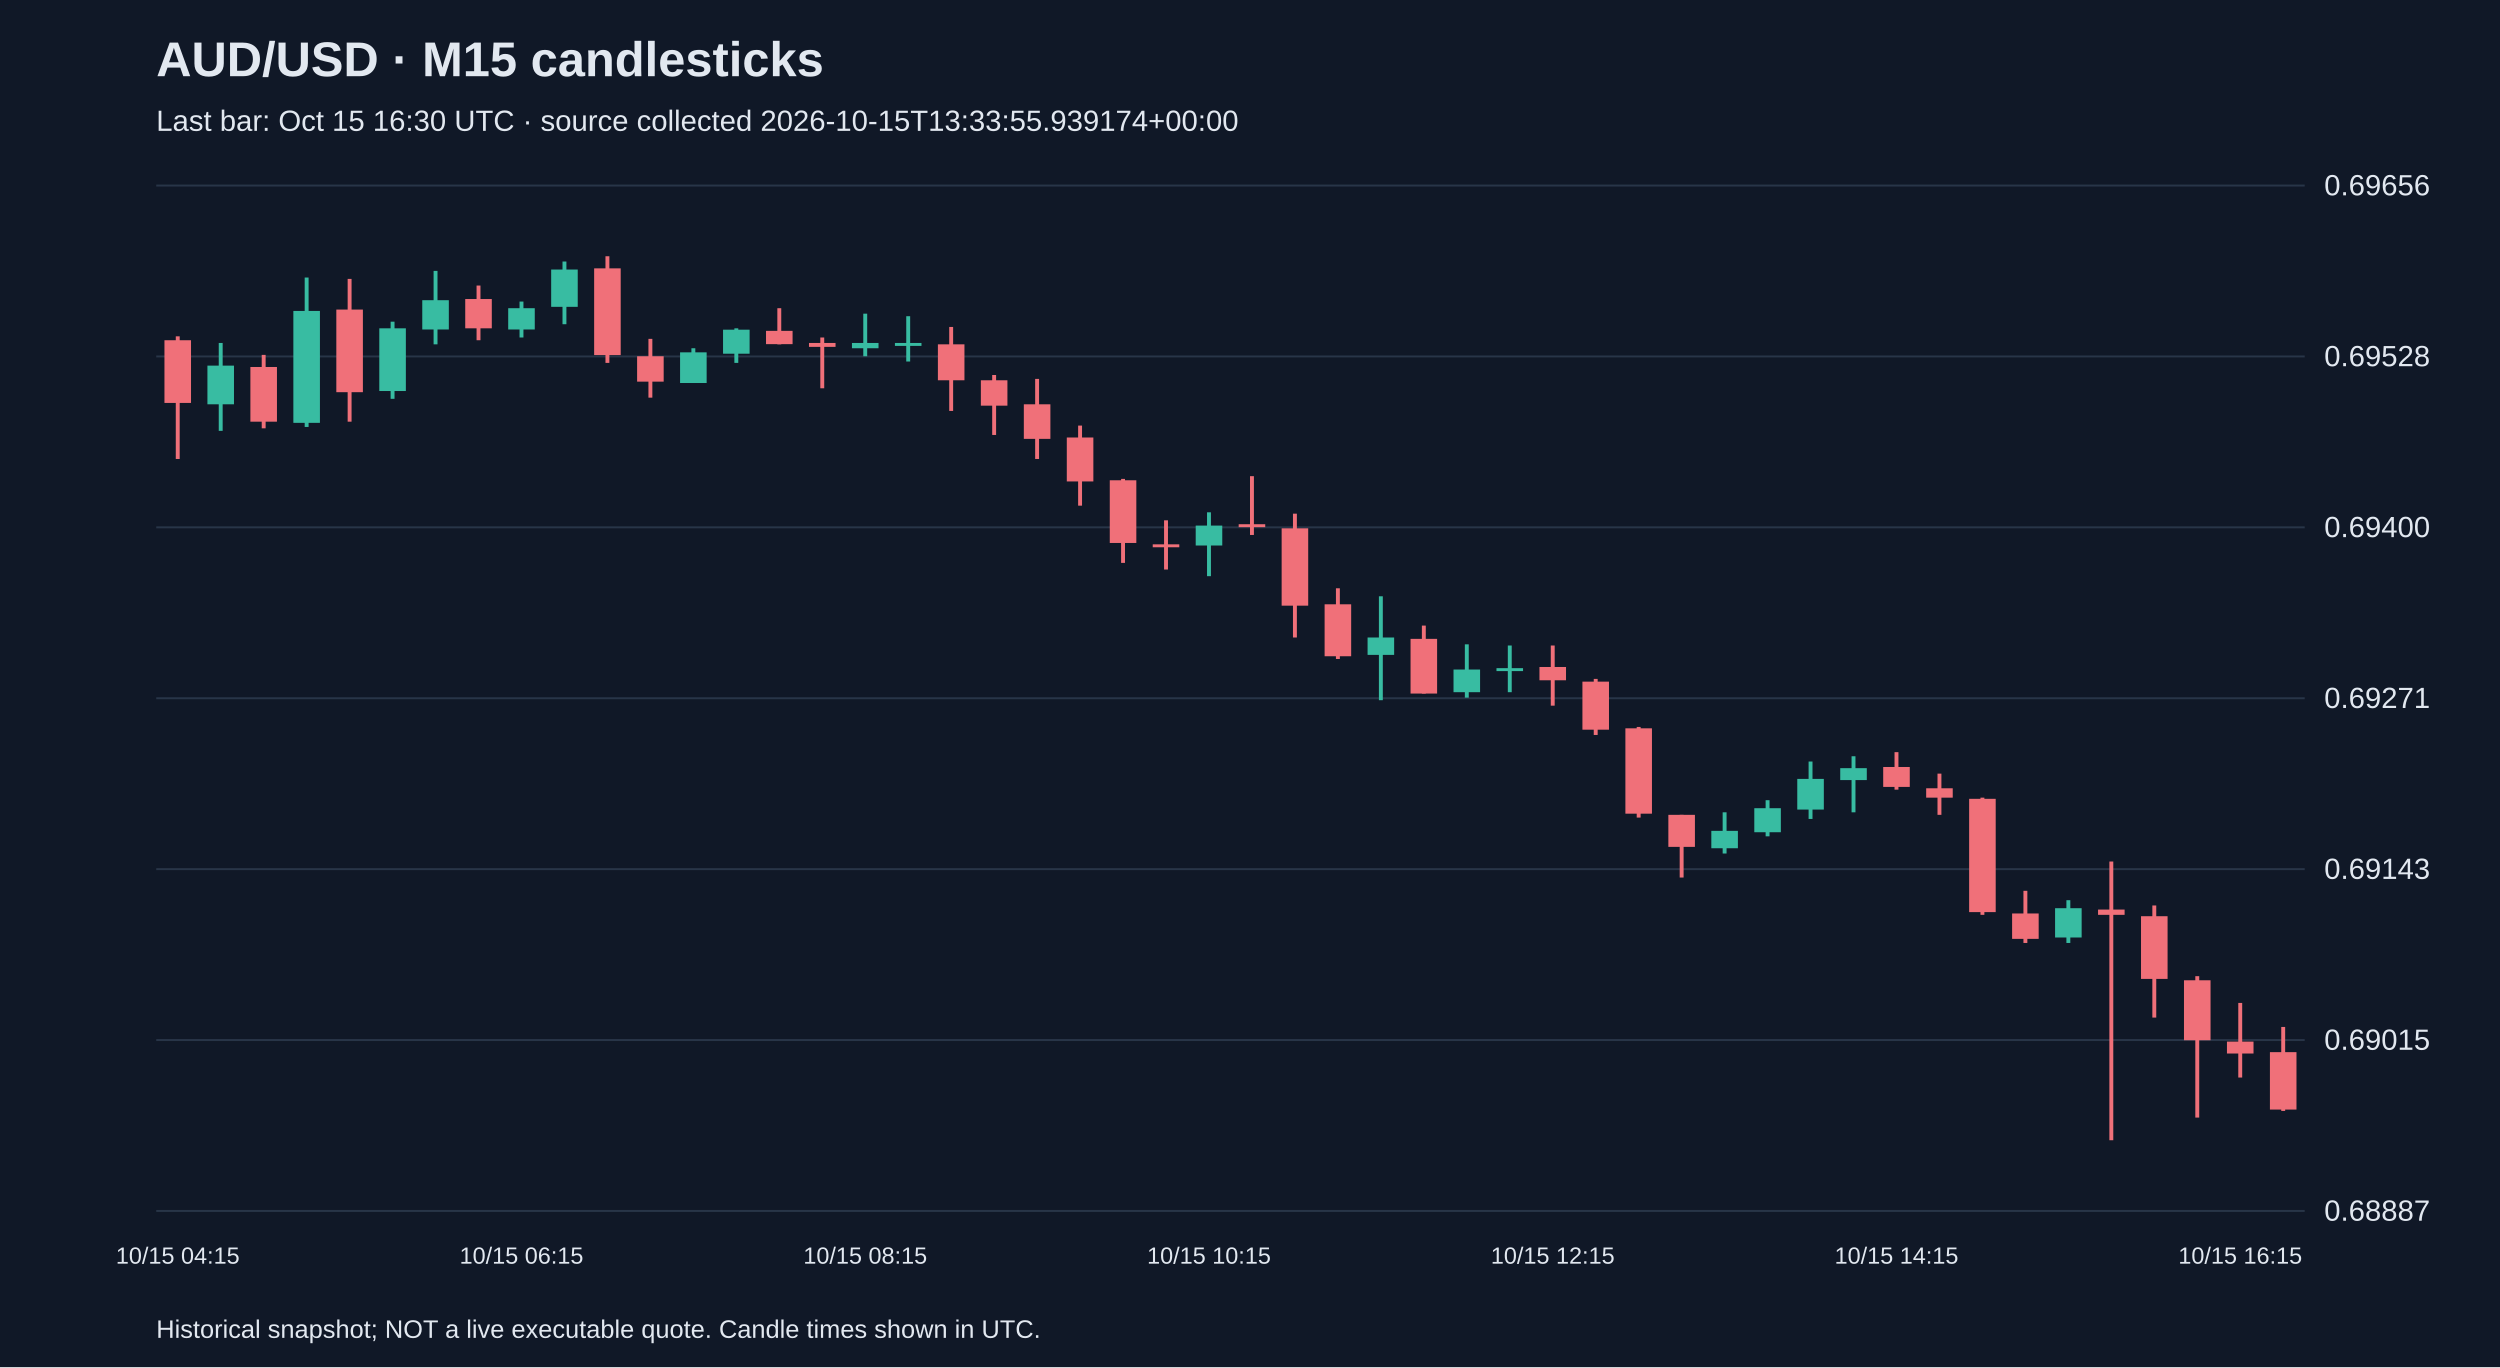
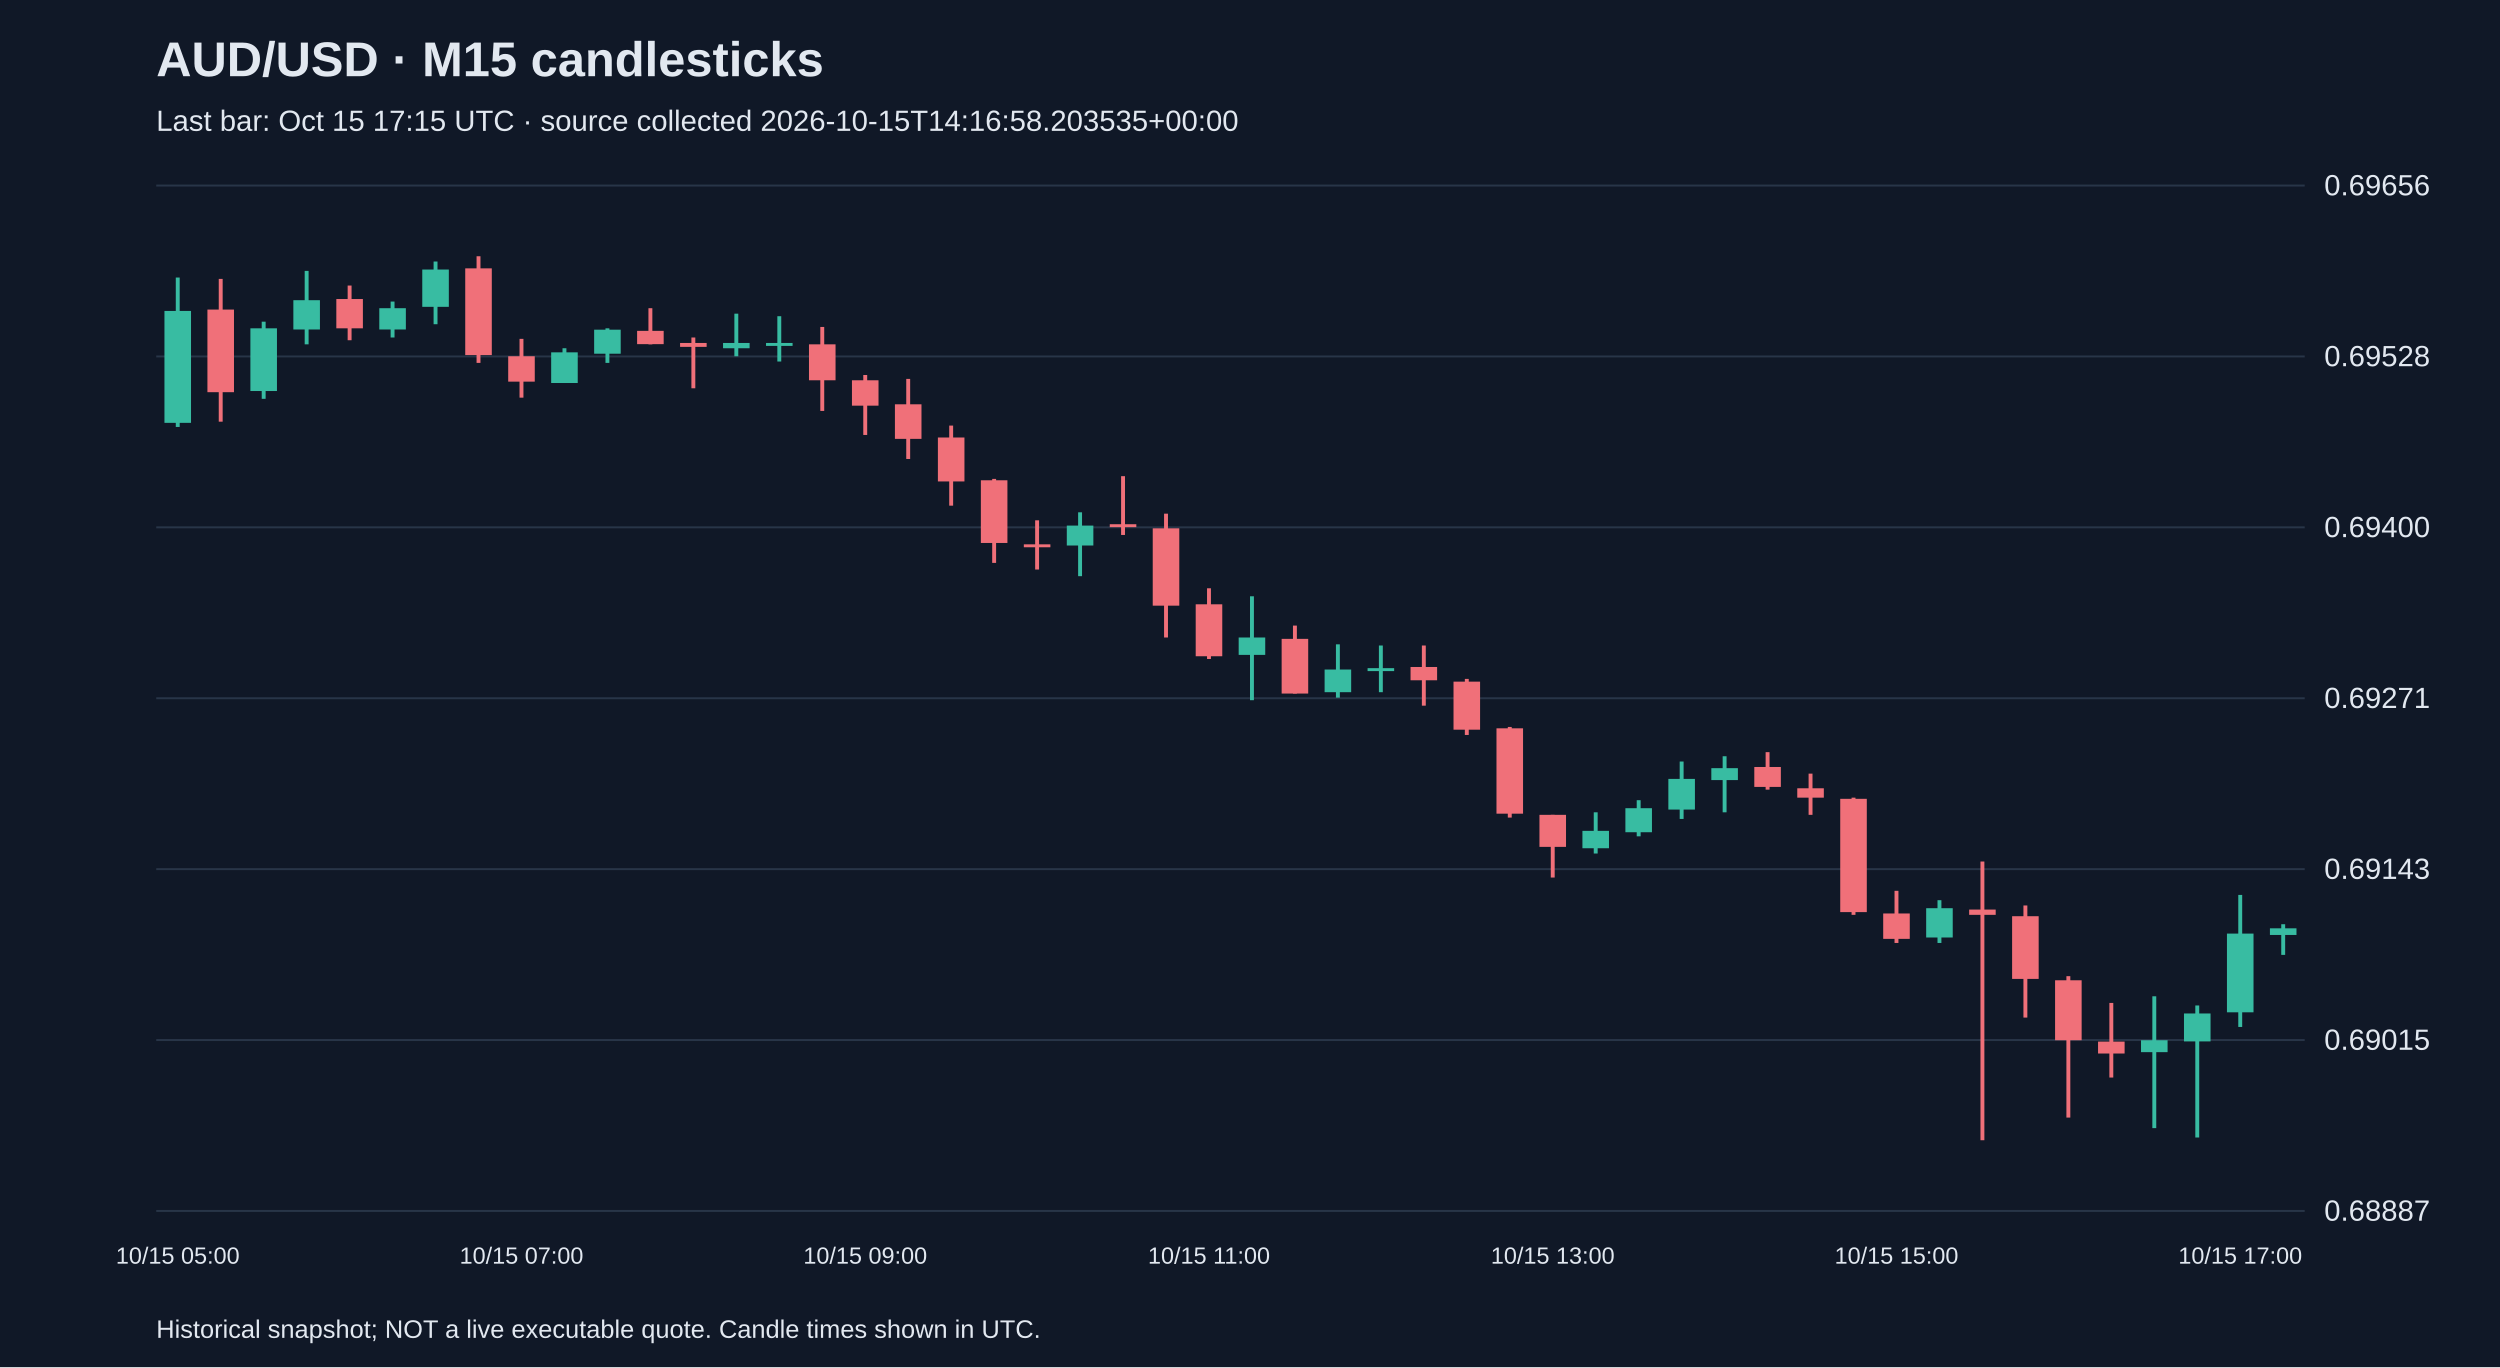
<svg xmlns="http://www.w3.org/2000/svg" viewBox="0 0 1280 700">
  <rect width="100%" height="100%" fill="#101827" />
  <style>text{font-family:Arial,sans-serif;fill:#e2e8f0}</style>
  <text x="80" y="39" font-size="25" font-weight="bold">AUD/USD · M15 candlesticks</text>
-   <text x="80" y="67" font-size="15" fill="#a6b1c5">Last bar: Oct 15 16:30 UTC · source collected 2026-10-15T13:33:55.939174+00:00</text>
+   <text x="80" y="67" font-size="15" fill="#a6b1c5">Last bar: Oct 15 17:15 UTC · source collected 2026-10-15T14:16:58.203535+00:00</text>
  <line x1="80" y1="620.0" x2="1180" y2="620.0" stroke="#283548" />
  <text x="1190" y="625.0" font-size="15">0.68887</text>
  <line x1="80" y1="532.5" x2="1180" y2="532.5" stroke="#283548" />
  <text x="1190" y="537.5" font-size="15">0.69015</text>
  <line x1="80" y1="445.0" x2="1180" y2="445.0" stroke="#283548" />
  <text x="1190" y="450.0" font-size="15">0.69143</text>
  <line x1="80" y1="357.5" x2="1180" y2="357.5" stroke="#283548" />
  <text x="1190" y="362.5" font-size="15">0.69271</text>
  <line x1="80" y1="270.0" x2="1180" y2="270.0" stroke="#283548" />
  <text x="1190" y="275.0" font-size="15">0.69400</text>
  <line x1="80" y1="182.5" x2="1180" y2="182.5" stroke="#283548" />
  <text x="1190" y="187.5" font-size="15">0.69528</text>
  <line x1="80" y1="95.0" x2="1180" y2="95.0" stroke="#283548" />
  <text x="1190" y="100.0" font-size="15">0.69656</text>
-   <line x1="91.0" y1="172.2" x2="91.0" y2="235.0" stroke="#f07079" stroke-width="2" />
-   <rect x="84.2" y="174.2" width="13.6" height="32.1" fill="#f07079" />
-   <text x="91.0" y="647" text-anchor="middle" font-size="12">10/15 04:15</text>
-   <line x1="113.0" y1="175.6" x2="113.0" y2="220.6" stroke="#38bca2" stroke-width="2" />
-   <rect x="106.2" y="187.2" width="13.6" height="19.8" fill="#38bca2" />
-   <line x1="135.0" y1="181.7" x2="135.0" y2="219.3" stroke="#f07079" stroke-width="2" />
-   <rect x="128.2" y="187.9" width="13.6" height="28.0" fill="#f07079" />
-   <line x1="157.0" y1="142.1" x2="157.0" y2="218.6" stroke="#38bca2" stroke-width="2" />
-   <rect x="150.2" y="159.2" width="13.6" height="57.3" fill="#38bca2" />
-   <line x1="179.0" y1="142.8" x2="179.0" y2="215.9" stroke="#f07079" stroke-width="2" />
-   <rect x="172.2" y="158.5" width="13.6" height="42.3" fill="#f07079" />
-   <line x1="201.0" y1="164.7" x2="201.0" y2="204.2" stroke="#38bca2" stroke-width="2" />
-   <rect x="194.2" y="168.1" width="13.6" height="32.1" fill="#38bca2" />
-   <line x1="223.0" y1="138.7" x2="223.0" y2="176.3" stroke="#38bca2" stroke-width="2" />
-   <rect x="216.2" y="153.7" width="13.6" height="15.0" fill="#38bca2" />
-   <line x1="245.0" y1="146.2" x2="245.0" y2="174.2" stroke="#f07079" stroke-width="2" />
-   <rect x="238.2" y="153.1" width="13.6" height="15.0" fill="#f07079" />
-   <line x1="267.0" y1="154.4" x2="267.0" y2="172.8" stroke="#38bca2" stroke-width="2" />
-   <rect x="260.2" y="157.8" width="13.6" height="10.9" fill="#38bca2" />
-   <text x="267.0" y="647" text-anchor="middle" font-size="12">10/15 06:15</text>
-   <line x1="289.0" y1="133.9" x2="289.0" y2="166.0" stroke="#38bca2" stroke-width="2" />
-   <rect x="282.2" y="138.0" width="13.6" height="19.1" fill="#38bca2" />
-   <line x1="311.0" y1="131.2" x2="311.0" y2="185.8" stroke="#f07079" stroke-width="2" />
-   <rect x="304.2" y="137.4" width="13.6" height="44.4" fill="#f07079" />
-   <line x1="333.0" y1="173.5" x2="333.0" y2="203.6" stroke="#f07079" stroke-width="2" />
-   <rect x="326.2" y="182.4" width="13.6" height="13.0" fill="#f07079" />
-   <line x1="355.0" y1="178.3" x2="355.0" y2="196.1" stroke="#38bca2" stroke-width="2" />
-   <rect x="348.2" y="180.4" width="13.6" height="15.7" fill="#38bca2" />
-   <line x1="377.0" y1="168.1" x2="377.0" y2="185.8" stroke="#38bca2" stroke-width="2" />
-   <rect x="370.2" y="168.8" width="13.6" height="12.3" fill="#38bca2" />
-   <line x1="399.0" y1="157.8" x2="399.0" y2="176.3" stroke="#f07079" stroke-width="2" />
-   <rect x="392.2" y="169.4" width="13.6" height="6.8" fill="#f07079" />
-   <line x1="421.0" y1="172.8" x2="421.0" y2="198.8" stroke="#f07079" stroke-width="2" />
-   <rect x="414.2" y="175.6" width="13.6" height="2.0" fill="#f07079" />
-   <line x1="443.0" y1="160.6" x2="443.0" y2="182.4" stroke="#38bca2" stroke-width="2" />
-   <rect x="436.2" y="175.6" width="13.6" height="2.7" fill="#38bca2" />
-   <text x="443.0" y="647" text-anchor="middle" font-size="12">10/15 08:15</text>
-   <line x1="465.0" y1="161.9" x2="465.0" y2="185.1" stroke="#38bca2" stroke-width="2" />
-   <rect x="458.2" y="175.6" width="13.6" height="1.5" fill="#38bca2" />
-   <line x1="487.0" y1="167.4" x2="487.0" y2="210.4" stroke="#f07079" stroke-width="2" />
-   <rect x="480.2" y="176.3" width="13.6" height="18.4" fill="#f07079" />
-   <line x1="509.0" y1="192.0" x2="509.0" y2="222.7" stroke="#f07079" stroke-width="2" />
-   <rect x="502.2" y="194.7" width="13.6" height="13.0" fill="#f07079" />
-   <line x1="531.0" y1="194.0" x2="531.0" y2="235.0" stroke="#f07079" stroke-width="2" />
-   <rect x="524.2" y="207.0" width="13.6" height="17.7" fill="#f07079" />
-   <line x1="553.0" y1="217.9" x2="553.0" y2="258.9" stroke="#f07079" stroke-width="2" />
-   <rect x="546.2" y="224.0" width="13.6" height="22.5" fill="#f07079" />
-   <line x1="575.0" y1="245.2" x2="575.0" y2="288.2" stroke="#f07079" stroke-width="2" />
-   <rect x="568.2" y="245.9" width="13.6" height="32.1" fill="#f07079" />
-   <line x1="597.0" y1="266.4" x2="597.0" y2="291.6" stroke="#f07079" stroke-width="2" />
-   <rect x="590.2" y="278.7" width="13.6" height="1.5" fill="#f07079" />
-   <line x1="619.0" y1="262.3" x2="619.0" y2="295.0" stroke="#38bca2" stroke-width="2" />
-   <rect x="612.2" y="269.1" width="13.6" height="10.2" fill="#38bca2" />
-   <text x="619.0" y="647" text-anchor="middle" font-size="12">10/15 10:15</text>
-   <line x1="641.0" y1="243.8" x2="641.0" y2="273.9" stroke="#f07079" stroke-width="2" />
-   <rect x="634.2" y="268.4" width="13.6" height="1.5" fill="#f07079" />
-   <line x1="663.0" y1="263.0" x2="663.0" y2="326.4" stroke="#f07079" stroke-width="2" />
-   <rect x="656.2" y="270.5" width="13.6" height="39.6" fill="#f07079" />
-   <line x1="685.0" y1="301.2" x2="685.0" y2="337.4" stroke="#f07079" stroke-width="2" />
-   <rect x="678.2" y="309.4" width="13.6" height="26.6" fill="#f07079" />
-   <line x1="707.0" y1="305.3" x2="707.0" y2="358.5" stroke="#38bca2" stroke-width="2" />
-   <rect x="700.2" y="326.4" width="13.6" height="8.9" fill="#38bca2" />
-   <line x1="729.0" y1="320.3" x2="729.0" y2="355.1" stroke="#f07079" stroke-width="2" />
-   <rect x="722.2" y="327.1" width="13.6" height="28.0" fill="#f07079" />
-   <line x1="751.0" y1="329.9" x2="751.0" y2="357.2" stroke="#38bca2" stroke-width="2" />
-   <rect x="744.2" y="342.8" width="13.6" height="11.6" fill="#38bca2" />
-   <line x1="773.0" y1="330.5" x2="773.0" y2="354.4" stroke="#38bca2" stroke-width="2" />
-   <rect x="766.2" y="342.1" width="13.6" height="1.5" fill="#38bca2" />
-   <line x1="795.0" y1="330.5" x2="795.0" y2="361.3" stroke="#f07079" stroke-width="2" />
-   <rect x="788.2" y="341.5" width="13.6" height="6.8" fill="#f07079" />
-   <text x="795.0" y="647" text-anchor="middle" font-size="12">10/15 12:15</text>
-   <line x1="817.0" y1="347.6" x2="817.0" y2="376.3" stroke="#f07079" stroke-width="2" />
-   <rect x="810.2" y="349.0" width="13.6" height="24.6" fill="#f07079" />
-   <line x1="839.0" y1="372.2" x2="839.0" y2="418.6" stroke="#f07079" stroke-width="2" />
-   <rect x="832.2" y="372.9" width="13.6" height="43.7" fill="#f07079" />
-   <line x1="861.0" y1="417.2" x2="861.0" y2="449.3" stroke="#f07079" stroke-width="2" />
-   <rect x="854.2" y="417.2" width="13.6" height="16.4" fill="#f07079" />
-   <line x1="883.0" y1="415.9" x2="883.0" y2="437.0" stroke="#38bca2" stroke-width="2" />
-   <rect x="876.2" y="425.4" width="13.6" height="8.9" fill="#38bca2" />
-   <line x1="905.0" y1="409.7" x2="905.0" y2="428.2" stroke="#38bca2" stroke-width="2" />
-   <rect x="898.2" y="413.8" width="13.6" height="12.3" fill="#38bca2" />
-   <line x1="927.0" y1="389.9" x2="927.0" y2="419.3" stroke="#38bca2" stroke-width="2" />
-   <rect x="920.2" y="398.8" width="13.6" height="15.7" fill="#38bca2" />
-   <line x1="949.0" y1="387.2" x2="949.0" y2="415.9" stroke="#38bca2" stroke-width="2" />
-   <rect x="942.2" y="393.3" width="13.6" height="6.1" fill="#38bca2" />
-   <line x1="971.0" y1="385.1" x2="971.0" y2="404.3" stroke="#f07079" stroke-width="2" />
-   <rect x="964.2" y="392.7" width="13.6" height="10.2" fill="#f07079" />
-   <text x="971.0" y="647" text-anchor="middle" font-size="12">10/15 14:15</text>
-   <line x1="993.0" y1="396.1" x2="993.0" y2="417.2" stroke="#f07079" stroke-width="2" />
-   <rect x="986.2" y="403.6" width="13.6" height="4.8" fill="#f07079" />
-   <line x1="1015.0" y1="408.4" x2="1015.0" y2="468.4" stroke="#f07079" stroke-width="2" />
-   <rect x="1008.2" y="409.0" width="13.6" height="58.0" fill="#f07079" />
-   <line x1="1037.0" y1="456.1" x2="1037.0" y2="482.8" stroke="#f07079" stroke-width="2" />
-   <rect x="1030.2" y="467.7" width="13.6" height="13.0" fill="#f07079" />
-   <line x1="1059.0" y1="460.9" x2="1059.0" y2="482.8" stroke="#38bca2" stroke-width="2" />
-   <rect x="1052.2" y="465.0" width="13.6" height="15.0" fill="#38bca2" />
-   <line x1="1081.0" y1="441.1" x2="1081.0" y2="583.8" stroke="#f07079" stroke-width="2" />
-   <rect x="1074.2" y="465.7" width="13.6" height="2.7" fill="#f07079" />
-   <line x1="1103.0" y1="463.6" x2="1103.0" y2="521.0" stroke="#f07079" stroke-width="2" />
-   <rect x="1096.2" y="469.1" width="13.6" height="32.1" fill="#f07079" />
-   <line x1="1125.0" y1="499.8" x2="1125.0" y2="572.2" stroke="#f07079" stroke-width="2" />
-   <rect x="1118.2" y="501.9" width="13.6" height="30.7" fill="#f07079" />
-   <line x1="1147.0" y1="513.5" x2="1147.0" y2="551.7" stroke="#f07079" stroke-width="2" />
-   <rect x="1140.2" y="533.3" width="13.6" height="6.1" fill="#f07079" />
-   <text x="1147.0" y="647" text-anchor="middle" font-size="12">10/15 16:15</text>
-   <line x1="1169.0" y1="525.8" x2="1169.0" y2="568.8" stroke="#f07079" stroke-width="2" />
-   <rect x="1162.2" y="538.7" width="13.6" height="29.4" fill="#f07079" />
+   <line x1="91.0" y1="142.1" x2="91.0" y2="218.6" stroke="#38bca2" stroke-width="2" />
+   <rect x="84.2" y="159.2" width="13.6" height="57.3" fill="#38bca2" />
+   <text x="91.0" y="647" text-anchor="middle" font-size="12">10/15 05:00</text>
+   <line x1="113.0" y1="142.8" x2="113.0" y2="215.9" stroke="#f07079" stroke-width="2" />
+   <rect x="106.2" y="158.5" width="13.6" height="42.3" fill="#f07079" />
+   <line x1="135.0" y1="164.7" x2="135.0" y2="204.2" stroke="#38bca2" stroke-width="2" />
+   <rect x="128.2" y="168.1" width="13.6" height="32.1" fill="#38bca2" />
+   <line x1="157.0" y1="138.7" x2="157.0" y2="176.3" stroke="#38bca2" stroke-width="2" />
+   <rect x="150.2" y="153.7" width="13.6" height="15.0" fill="#38bca2" />
+   <line x1="179.0" y1="146.2" x2="179.0" y2="174.2" stroke="#f07079" stroke-width="2" />
+   <rect x="172.2" y="153.1" width="13.6" height="15.0" fill="#f07079" />
+   <line x1="201.0" y1="154.4" x2="201.0" y2="172.8" stroke="#38bca2" stroke-width="2" />
+   <rect x="194.2" y="157.8" width="13.6" height="10.9" fill="#38bca2" />
+   <line x1="223.0" y1="133.9" x2="223.0" y2="166.0" stroke="#38bca2" stroke-width="2" />
+   <rect x="216.2" y="138.0" width="13.6" height="19.1" fill="#38bca2" />
+   <line x1="245.0" y1="131.2" x2="245.0" y2="185.8" stroke="#f07079" stroke-width="2" />
+   <rect x="238.2" y="137.4" width="13.6" height="44.4" fill="#f07079" />
+   <line x1="267.0" y1="173.5" x2="267.0" y2="203.6" stroke="#f07079" stroke-width="2" />
+   <rect x="260.2" y="182.4" width="13.6" height="13.0" fill="#f07079" />
+   <text x="267.0" y="647" text-anchor="middle" font-size="12">10/15 07:00</text>
+   <line x1="289.0" y1="178.3" x2="289.0" y2="196.1" stroke="#38bca2" stroke-width="2" />
+   <rect x="282.2" y="180.4" width="13.6" height="15.7" fill="#38bca2" />
+   <line x1="311.0" y1="168.1" x2="311.0" y2="185.8" stroke="#38bca2" stroke-width="2" />
+   <rect x="304.2" y="168.8" width="13.6" height="12.3" fill="#38bca2" />
+   <line x1="333.0" y1="157.8" x2="333.0" y2="176.3" stroke="#f07079" stroke-width="2" />
+   <rect x="326.2" y="169.4" width="13.6" height="6.8" fill="#f07079" />
+   <line x1="355.0" y1="172.8" x2="355.0" y2="198.8" stroke="#f07079" stroke-width="2" />
+   <rect x="348.2" y="175.6" width="13.6" height="2.0" fill="#f07079" />
+   <line x1="377.0" y1="160.6" x2="377.0" y2="182.4" stroke="#38bca2" stroke-width="2" />
+   <rect x="370.2" y="175.6" width="13.6" height="2.7" fill="#38bca2" />
+   <line x1="399.0" y1="161.9" x2="399.0" y2="185.1" stroke="#38bca2" stroke-width="2" />
+   <rect x="392.2" y="175.6" width="13.6" height="1.5" fill="#38bca2" />
+   <line x1="421.0" y1="167.4" x2="421.0" y2="210.4" stroke="#f07079" stroke-width="2" />
+   <rect x="414.2" y="176.3" width="13.6" height="18.4" fill="#f07079" />
+   <line x1="443.0" y1="192.0" x2="443.0" y2="222.7" stroke="#f07079" stroke-width="2" />
+   <rect x="436.2" y="194.7" width="13.6" height="13.0" fill="#f07079" />
+   <text x="443.0" y="647" text-anchor="middle" font-size="12">10/15 09:00</text>
+   <line x1="465.0" y1="194.0" x2="465.0" y2="235.0" stroke="#f07079" stroke-width="2" />
+   <rect x="458.2" y="207.0" width="13.6" height="17.7" fill="#f07079" />
+   <line x1="487.0" y1="217.9" x2="487.0" y2="258.9" stroke="#f07079" stroke-width="2" />
+   <rect x="480.2" y="224.0" width="13.6" height="22.5" fill="#f07079" />
+   <line x1="509.0" y1="245.2" x2="509.0" y2="288.2" stroke="#f07079" stroke-width="2" />
+   <rect x="502.2" y="245.9" width="13.6" height="32.1" fill="#f07079" />
+   <line x1="531.0" y1="266.4" x2="531.0" y2="291.6" stroke="#f07079" stroke-width="2" />
+   <rect x="524.2" y="278.7" width="13.6" height="1.5" fill="#f07079" />
+   <line x1="553.0" y1="262.3" x2="553.0" y2="295.0" stroke="#38bca2" stroke-width="2" />
+   <rect x="546.2" y="269.1" width="13.6" height="10.2" fill="#38bca2" />
+   <line x1="575.0" y1="243.8" x2="575.0" y2="273.9" stroke="#f07079" stroke-width="2" />
+   <rect x="568.2" y="268.4" width="13.6" height="1.5" fill="#f07079" />
+   <line x1="597.0" y1="263.0" x2="597.0" y2="326.4" stroke="#f07079" stroke-width="2" />
+   <rect x="590.2" y="270.5" width="13.6" height="39.6" fill="#f07079" />
+   <line x1="619.0" y1="301.2" x2="619.0" y2="337.4" stroke="#f07079" stroke-width="2" />
+   <rect x="612.2" y="309.4" width="13.6" height="26.6" fill="#f07079" />
+   <text x="619.0" y="647" text-anchor="middle" font-size="12">10/15 11:00</text>
+   <line x1="641.0" y1="305.3" x2="641.0" y2="358.5" stroke="#38bca2" stroke-width="2" />
+   <rect x="634.2" y="326.4" width="13.6" height="8.9" fill="#38bca2" />
+   <line x1="663.0" y1="320.3" x2="663.0" y2="355.1" stroke="#f07079" stroke-width="2" />
+   <rect x="656.2" y="327.1" width="13.6" height="28.0" fill="#f07079" />
+   <line x1="685.0" y1="329.9" x2="685.0" y2="357.2" stroke="#38bca2" stroke-width="2" />
+   <rect x="678.2" y="342.8" width="13.6" height="11.6" fill="#38bca2" />
+   <line x1="707.0" y1="330.5" x2="707.0" y2="354.4" stroke="#38bca2" stroke-width="2" />
+   <rect x="700.2" y="342.1" width="13.6" height="1.5" fill="#38bca2" />
+   <line x1="729.0" y1="330.5" x2="729.0" y2="361.3" stroke="#f07079" stroke-width="2" />
+   <rect x="722.2" y="341.5" width="13.6" height="6.8" fill="#f07079" />
+   <line x1="751.0" y1="347.6" x2="751.0" y2="376.3" stroke="#f07079" stroke-width="2" />
+   <rect x="744.2" y="349.0" width="13.6" height="24.6" fill="#f07079" />
+   <line x1="773.0" y1="372.2" x2="773.0" y2="418.6" stroke="#f07079" stroke-width="2" />
+   <rect x="766.2" y="372.9" width="13.6" height="43.7" fill="#f07079" />
+   <line x1="795.0" y1="417.2" x2="795.0" y2="449.3" stroke="#f07079" stroke-width="2" />
+   <rect x="788.2" y="417.2" width="13.6" height="16.4" fill="#f07079" />
+   <text x="795.0" y="647" text-anchor="middle" font-size="12">10/15 13:00</text>
+   <line x1="817.0" y1="415.9" x2="817.0" y2="437.0" stroke="#38bca2" stroke-width="2" />
+   <rect x="810.2" y="425.4" width="13.6" height="8.9" fill="#38bca2" />
+   <line x1="839.0" y1="409.7" x2="839.0" y2="428.2" stroke="#38bca2" stroke-width="2" />
+   <rect x="832.2" y="413.8" width="13.6" height="12.3" fill="#38bca2" />
+   <line x1="861.0" y1="389.9" x2="861.0" y2="419.3" stroke="#38bca2" stroke-width="2" />
+   <rect x="854.2" y="398.8" width="13.6" height="15.7" fill="#38bca2" />
+   <line x1="883.0" y1="387.2" x2="883.0" y2="415.9" stroke="#38bca2" stroke-width="2" />
+   <rect x="876.2" y="393.3" width="13.6" height="6.1" fill="#38bca2" />
+   <line x1="905.0" y1="385.1" x2="905.0" y2="404.3" stroke="#f07079" stroke-width="2" />
+   <rect x="898.2" y="392.7" width="13.6" height="10.2" fill="#f07079" />
+   <line x1="927.0" y1="396.1" x2="927.0" y2="417.2" stroke="#f07079" stroke-width="2" />
+   <rect x="920.2" y="403.6" width="13.6" height="4.8" fill="#f07079" />
+   <line x1="949.0" y1="408.4" x2="949.0" y2="468.4" stroke="#f07079" stroke-width="2" />
+   <rect x="942.2" y="409.0" width="13.6" height="58.0" fill="#f07079" />
+   <line x1="971.0" y1="456.1" x2="971.0" y2="482.8" stroke="#f07079" stroke-width="2" />
+   <rect x="964.2" y="467.7" width="13.6" height="13.0" fill="#f07079" />
+   <text x="971.0" y="647" text-anchor="middle" font-size="12">10/15 15:00</text>
+   <line x1="993.0" y1="460.9" x2="993.0" y2="482.8" stroke="#38bca2" stroke-width="2" />
+   <rect x="986.2" y="465.0" width="13.6" height="15.0" fill="#38bca2" />
+   <line x1="1015.0" y1="441.1" x2="1015.0" y2="583.8" stroke="#f07079" stroke-width="2" />
+   <rect x="1008.2" y="465.7" width="13.6" height="2.7" fill="#f07079" />
+   <line x1="1037.0" y1="463.6" x2="1037.0" y2="521.0" stroke="#f07079" stroke-width="2" />
+   <rect x="1030.2" y="469.1" width="13.6" height="32.1" fill="#f07079" />
+   <line x1="1059.0" y1="499.8" x2="1059.0" y2="572.2" stroke="#f07079" stroke-width="2" />
+   <rect x="1052.2" y="501.9" width="13.6" height="30.7" fill="#f07079" />
+   <line x1="1081.0" y1="513.5" x2="1081.0" y2="551.7" stroke="#f07079" stroke-width="2" />
+   <rect x="1074.2" y="533.3" width="13.6" height="6.1" fill="#f07079" />
+   <line x1="1103.0" y1="510.1" x2="1103.0" y2="577.6" stroke="#38bca2" stroke-width="2" />
+   <rect x="1096.2" y="532.6" width="13.6" height="6.1" fill="#38bca2" />
+   <line x1="1125.0" y1="514.8" x2="1125.0" y2="582.4" stroke="#38bca2" stroke-width="2" />
+   <rect x="1118.2" y="518.9" width="13.6" height="14.3" fill="#38bca2" />
+   <line x1="1147.0" y1="458.2" x2="1147.0" y2="525.8" stroke="#38bca2" stroke-width="2" />
+   <rect x="1140.2" y="478.0" width="13.6" height="40.3" fill="#38bca2" />
+   <text x="1147.0" y="647" text-anchor="middle" font-size="12">10/15 17:00</text>
+   <line x1="1169.0" y1="473.2" x2="1169.0" y2="488.9" stroke="#38bca2" stroke-width="2" />
+   <rect x="1162.2" y="475.3" width="13.6" height="3.4" fill="#38bca2" />
  <text x="80" y="685" font-size="13">Historical snapshot; NOT a live executable quote. Candle times shown in UTC.</text>
</svg>
